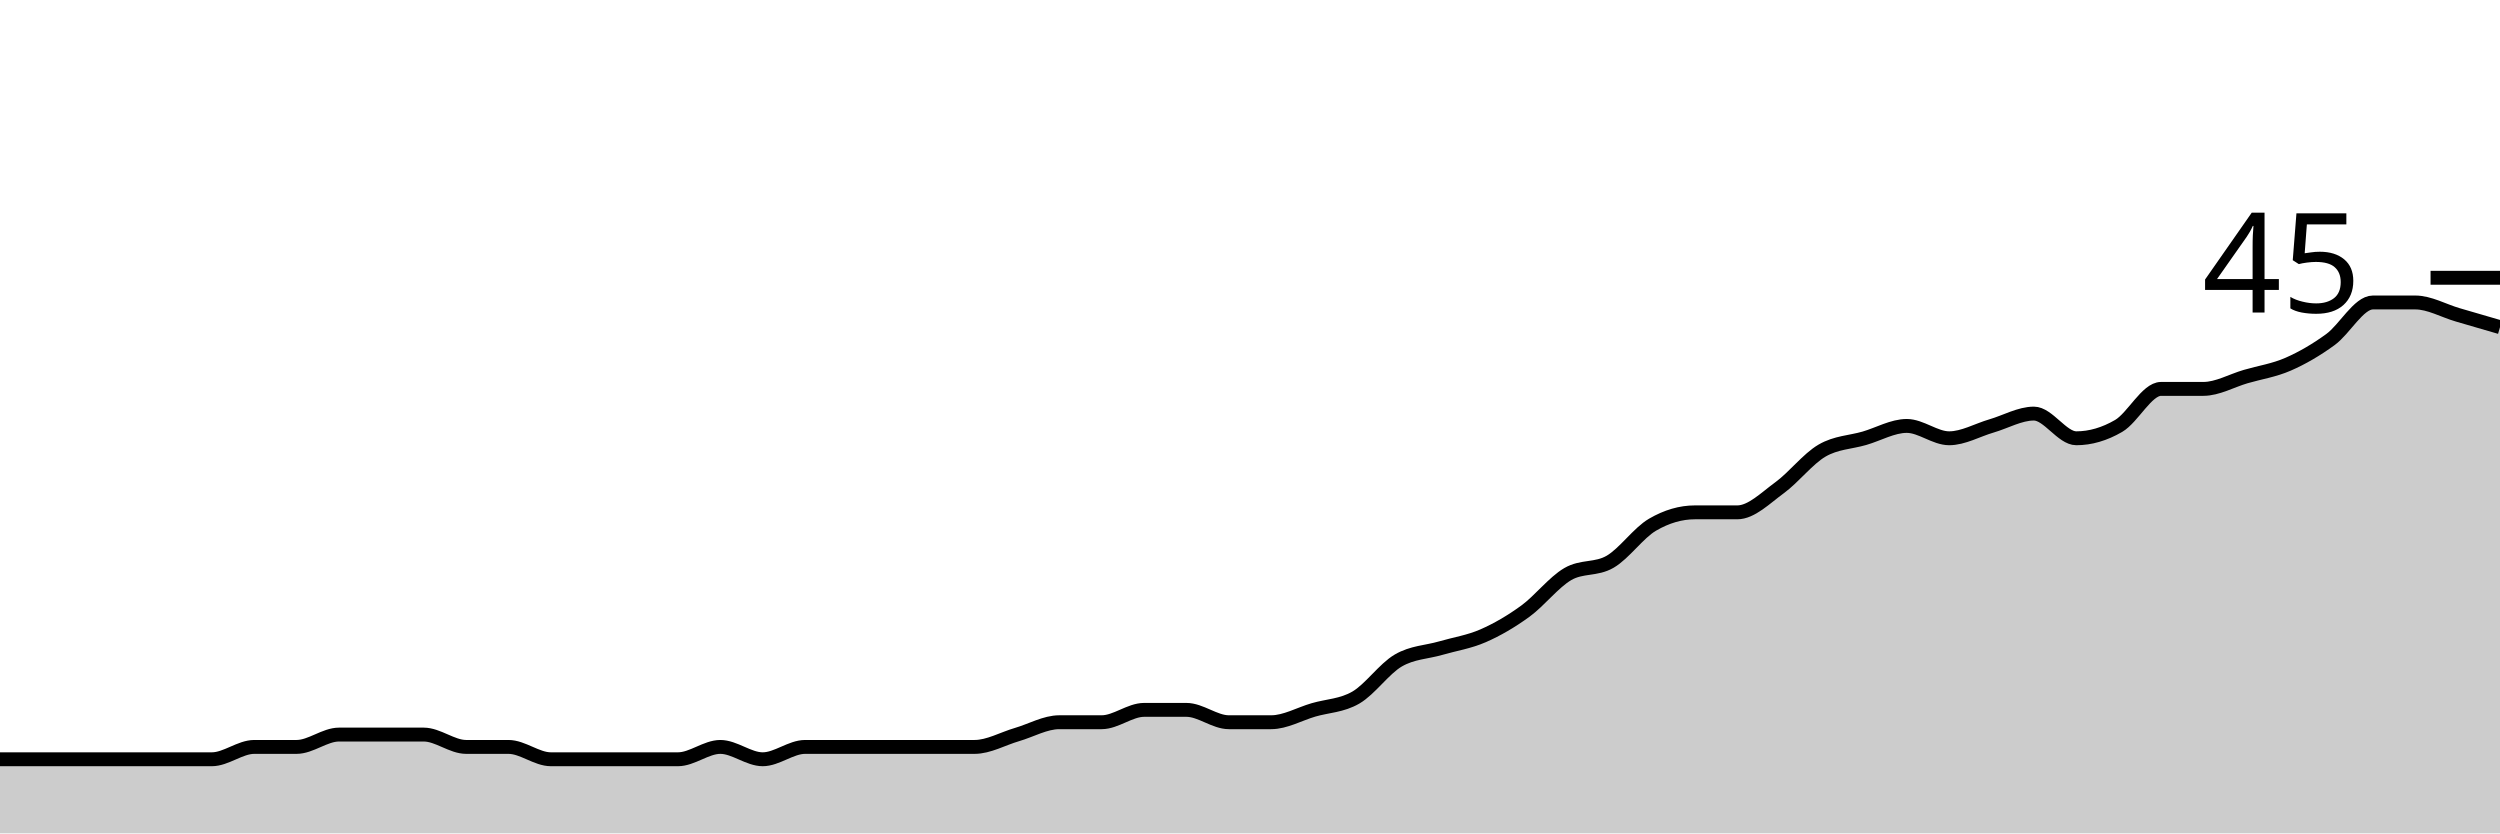
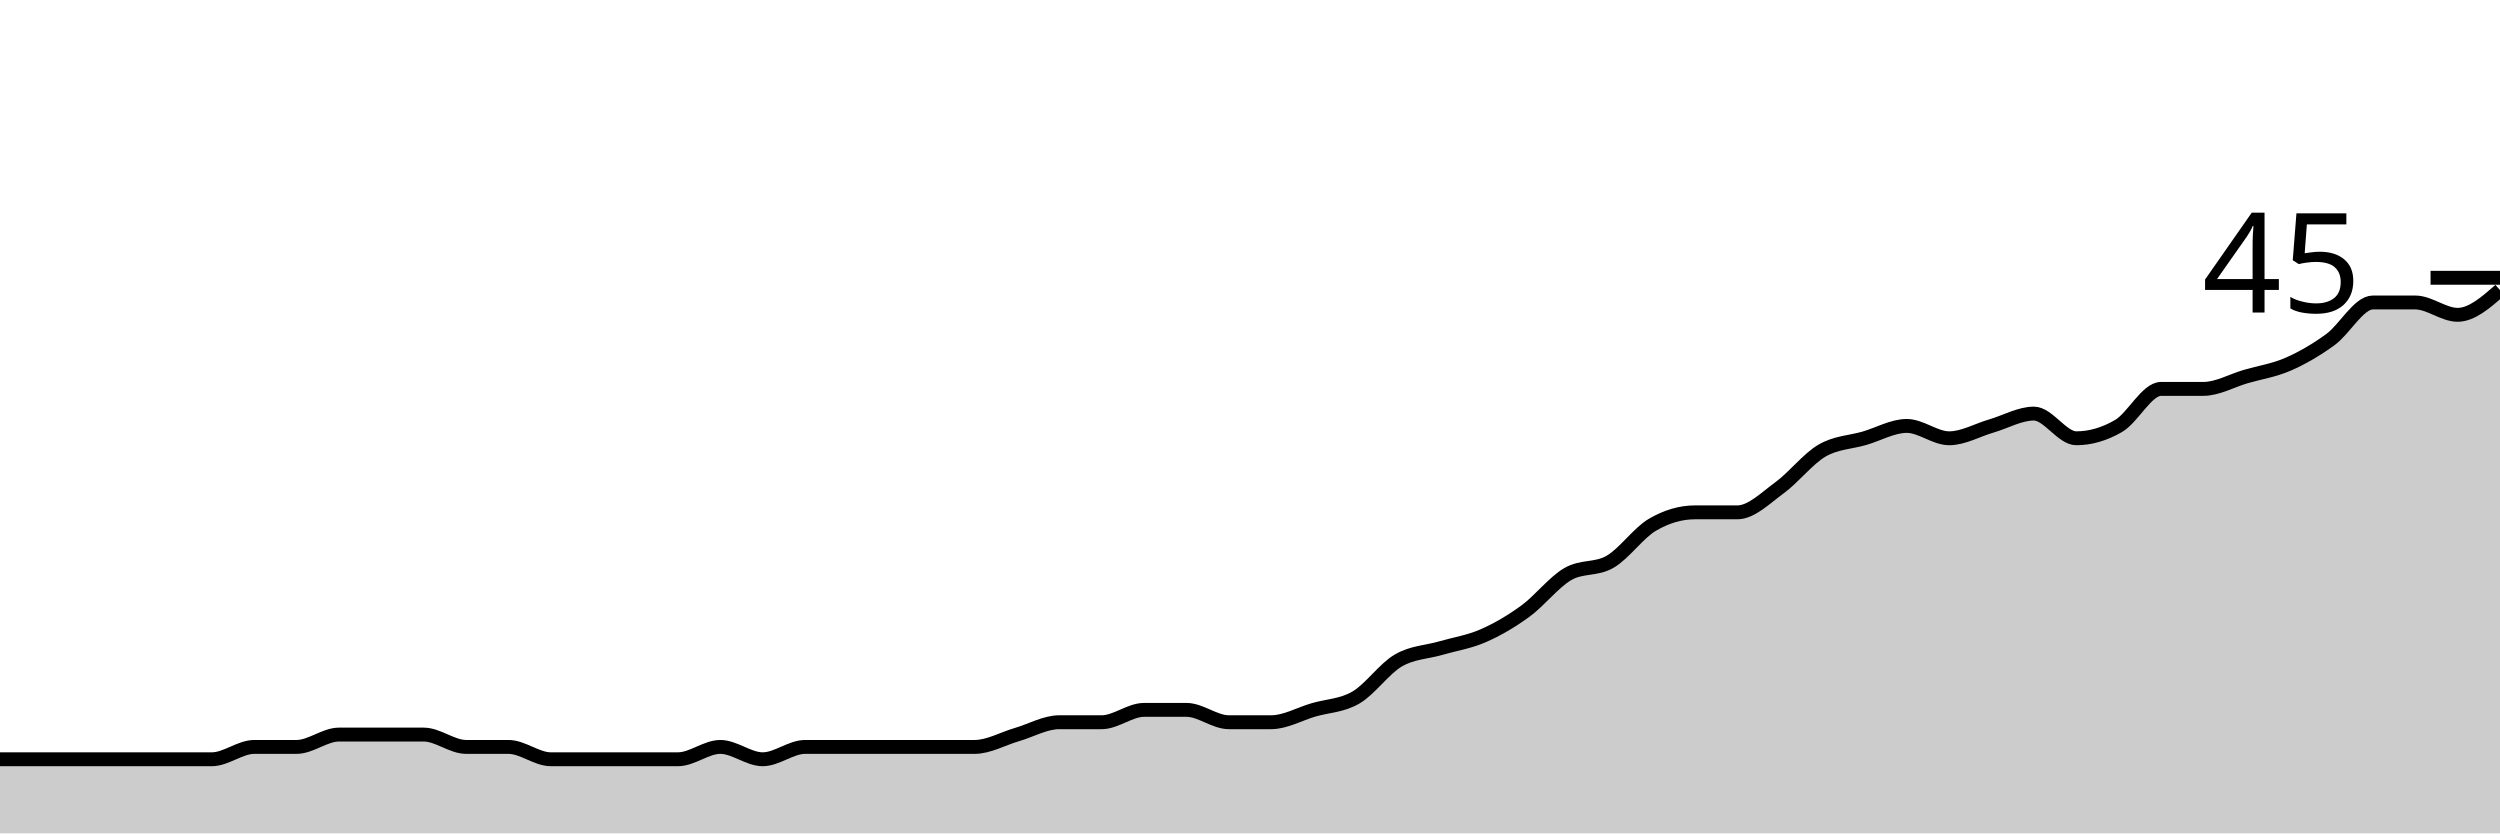
<svg xmlns="http://www.w3.org/2000/svg" viewBox="0 0 180 60">
  <g transform="translate(0,20)">
-     <path class="area" fill="rgba(0, 0, 0, 0.2)" d="M0,34.667C1.017,34.667,2.034,34.667,3.051,34.667C4.068,34.667,5.085,34.667,6.102,34.667C7.119,34.667,8.136,34.667,9.153,34.667C10.169,34.667,11.186,34.667,12.203,34.667C13.22,34.667,14.237,34.667,15.254,34.667C16.271,34.667,17.288,33.778,18.305,33.778C19.322,33.778,20.339,33.778,21.356,33.778C22.373,33.778,23.39,32.889,24.407,32.889C25.424,32.889,26.441,32.889,27.458,32.889C28.475,32.889,29.492,32.889,30.508,32.889C31.525,32.889,32.542,33.778,33.559,33.778C34.576,33.778,35.593,33.778,36.61,33.778C37.627,33.778,38.644,34.667,39.661,34.667C40.678,34.667,41.695,34.667,42.712,34.667C43.729,34.667,44.746,34.667,45.763,34.667C46.78,34.667,47.797,34.667,48.814,34.667C49.831,34.667,50.847,33.778,51.864,33.778C52.881,33.778,53.898,34.667,54.915,34.667C55.932,34.667,56.949,33.778,57.966,33.778C58.983,33.778,60,33.778,61.017,33.778C62.034,33.778,63.051,33.778,64.068,33.778C65.085,33.778,66.102,33.778,67.119,33.778C68.136,33.778,69.153,33.778,70.169,33.778C71.186,33.778,72.203,33.185,73.22,32.889C74.237,32.593,75.254,32,76.271,32C77.288,32,78.305,32,79.322,32C80.339,32,81.356,31.111,82.373,31.111C83.39,31.111,84.407,31.111,85.424,31.111C86.441,31.111,87.458,32,88.475,32C89.492,32,90.508,32,91.525,32C92.542,32,93.559,31.407,94.576,31.111C95.593,30.815,96.61,30.815,97.627,30.222C98.644,29.63,99.661,28.148,100.678,27.556C101.695,26.963,102.712,26.963,103.729,26.667C104.746,26.37,105.763,26.222,106.78,25.778C107.797,25.333,108.814,24.741,109.831,24C110.847,23.259,111.864,21.926,112.881,21.333C113.898,20.741,114.915,21.037,115.932,20.444C116.949,19.852,117.966,18.37,118.983,17.778C120,17.185,121.017,16.889,122.034,16.889C123.051,16.889,124.068,16.889,125.085,16.889C126.102,16.889,127.119,15.852,128.136,15.111C129.153,14.37,130.169,13.037,131.186,12.444C132.203,11.852,133.22,11.852,134.237,11.556C135.254,11.259,136.271,10.667,137.288,10.667C138.305,10.667,139.322,11.556,140.339,11.556C141.356,11.556,142.373,10.963,143.39,10.667C144.407,10.37,145.424,9.778,146.441,9.778C147.458,9.778,148.475,11.556,149.492,11.556C150.508,11.556,151.525,11.259,152.542,10.667C153.559,10.074,154.576,8,155.593,8C156.61,8,157.627,8,158.644,8C159.661,8,160.678,7.407,161.695,7.111C162.712,6.815,163.729,6.667,164.746,6.222C165.763,5.778,166.78,5.185,167.797,4.444C168.814,3.704,169.831,1.778,170.847,1.778C171.864,1.778,172.881,1.778,173.898,1.778C174.915,1.778,175.932,2.37,176.949,2.667C177.966,2.963,178.983,3.259,180,3.556L180,40C178.983,40,177.966,40,176.949,40C175.932,40,174.915,40,173.898,40C172.881,40,171.864,40,170.847,40C169.831,40,168.814,40,167.797,40C166.78,40,165.763,40,164.746,40C163.729,40,162.712,40,161.695,40C160.678,40,159.661,40,158.644,40C157.627,40,156.61,40,155.593,40C154.576,40,153.559,40,152.542,40C151.525,40,150.508,40,149.492,40C148.475,40,147.458,40,146.441,40C145.424,40,144.407,40,143.39,40C142.373,40,141.356,40,140.339,40C139.322,40,138.305,40,137.288,40C136.271,40,135.254,40,134.237,40C133.22,40,132.203,40,131.186,40C130.169,40,129.153,40,128.136,40C127.119,40,126.102,40,125.085,40C124.068,40,123.051,40,122.034,40C121.017,40,120,40,118.983,40C117.966,40,116.949,40,115.932,40C114.915,40,113.898,40,112.881,40C111.864,40,110.847,40,109.831,40C108.814,40,107.797,40,106.78,40C105.763,40,104.746,40,103.729,40C102.712,40,101.695,40,100.678,40C99.661,40,98.644,40,97.627,40C96.61,40,95.593,40,94.576,40C93.559,40,92.542,40,91.525,40C90.508,40,89.492,40,88.475,40C87.458,40,86.441,40,85.424,40C84.407,40,83.39,40,82.373,40C81.356,40,80.339,40,79.322,40C78.305,40,77.288,40,76.271,40C75.254,40,74.237,40,73.22,40C72.203,40,71.186,40,70.169,40C69.153,40,68.136,40,67.119,40C66.102,40,65.085,40,64.068,40C63.051,40,62.034,40,61.017,40C60,40,58.983,40,57.966,40C56.949,40,55.932,40,54.915,40C53.898,40,52.881,40,51.864,40C50.847,40,49.831,40,48.814,40C47.797,40,46.78,40,45.763,40C44.746,40,43.729,40,42.712,40C41.695,40,40.678,40,39.661,40C38.644,40,37.627,40,36.61,40C35.593,40,34.576,40,33.559,40C32.542,40,31.525,40,30.508,40C29.492,40,28.475,40,27.458,40C26.441,40,25.424,40,24.407,40C23.39,40,22.373,40,21.356,40C20.339,40,19.322,40,18.305,40C17.288,40,16.271,40,15.254,40C14.237,40,13.22,40,12.203,40C11.186,40,10.169,40,9.153,40C8.136,40,7.119,40,6.102,40C5.085,40,4.068,40,3.051,40C2.034,40,1.017,40,0,40Z" />
-     <path class="line" stroke="black" fill="none" d="M0,34.667C1.017,34.667,2.034,34.667,3.051,34.667C4.068,34.667,5.085,34.667,6.102,34.667C7.119,34.667,8.136,34.667,9.153,34.667C10.169,34.667,11.186,34.667,12.203,34.667C13.22,34.667,14.237,34.667,15.254,34.667C16.271,34.667,17.288,33.778,18.305,33.778C19.322,33.778,20.339,33.778,21.356,33.778C22.373,33.778,23.39,32.889,24.407,32.889C25.424,32.889,26.441,32.889,27.458,32.889C28.475,32.889,29.492,32.889,30.508,32.889C31.525,32.889,32.542,33.778,33.559,33.778C34.576,33.778,35.593,33.778,36.61,33.778C37.627,33.778,38.644,34.667,39.661,34.667C40.678,34.667,41.695,34.667,42.712,34.667C43.729,34.667,44.746,34.667,45.763,34.667C46.78,34.667,47.797,34.667,48.814,34.667C49.831,34.667,50.847,33.778,51.864,33.778C52.881,33.778,53.898,34.667,54.915,34.667C55.932,34.667,56.949,33.778,57.966,33.778C58.983,33.778,60,33.778,61.017,33.778C62.034,33.778,63.051,33.778,64.068,33.778C65.085,33.778,66.102,33.778,67.119,33.778C68.136,33.778,69.153,33.778,70.169,33.778C71.186,33.778,72.203,33.185,73.22,32.889C74.237,32.593,75.254,32,76.271,32C77.288,32,78.305,32,79.322,32C80.339,32,81.356,31.111,82.373,31.111C83.39,31.111,84.407,31.111,85.424,31.111C86.441,31.111,87.458,32,88.475,32C89.492,32,90.508,32,91.525,32C92.542,32,93.559,31.407,94.576,31.111C95.593,30.815,96.61,30.815,97.627,30.222C98.644,29.63,99.661,28.148,100.678,27.556C101.695,26.963,102.712,26.963,103.729,26.667C104.746,26.37,105.763,26.222,106.78,25.778C107.797,25.333,108.814,24.741,109.831,24C110.847,23.259,111.864,21.926,112.881,21.333C113.898,20.741,114.915,21.037,115.932,20.444C116.949,19.852,117.966,18.37,118.983,17.778C120,17.185,121.017,16.889,122.034,16.889C123.051,16.889,124.068,16.889,125.085,16.889C126.102,16.889,127.119,15.852,128.136,15.111C129.153,14.37,130.169,13.037,131.186,12.444C132.203,11.852,133.22,11.852,134.237,11.556C135.254,11.259,136.271,10.667,137.288,10.667C138.305,10.667,139.322,11.556,140.339,11.556C141.356,11.556,142.373,10.963,143.39,10.667C144.407,10.37,145.424,9.778,146.441,9.778C147.458,9.778,148.475,11.556,149.492,11.556C150.508,11.556,151.525,11.259,152.542,10.667C153.559,10.074,154.576,8,155.593,8C156.61,8,157.627,8,158.644,8C159.661,8,160.678,7.407,161.695,7.111C162.712,6.815,163.729,6.667,164.746,6.222C165.763,5.778,166.78,5.185,167.797,4.444C168.814,3.704,169.831,1.778,170.847,1.778C171.864,1.778,172.881,1.778,173.898,1.778C174.915,1.778,175.932,2.37,176.949,2.667C177.966,2.963,178.983,3.259,180,3.556" />
+     <path class="area" fill="rgba(0, 0, 0, 0.2)" d="M0,34.667C1.017,34.667,2.034,34.667,3.051,34.667C4.068,34.667,5.085,34.667,6.102,34.667C7.119,34.667,8.136,34.667,9.153,34.667C10.169,34.667,11.186,34.667,12.203,34.667C13.22,34.667,14.237,34.667,15.254,34.667C16.271,34.667,17.288,33.778,18.305,33.778C19.322,33.778,20.339,33.778,21.356,33.778C22.373,33.778,23.39,32.889,24.407,32.889C25.424,32.889,26.441,32.889,27.458,32.889C28.475,32.889,29.492,32.889,30.508,32.889C31.525,32.889,32.542,33.778,33.559,33.778C34.576,33.778,35.593,33.778,36.61,33.778C37.627,33.778,38.644,34.667,39.661,34.667C40.678,34.667,41.695,34.667,42.712,34.667C43.729,34.667,44.746,34.667,45.763,34.667C46.78,34.667,47.797,34.667,48.814,34.667C49.831,34.667,50.847,33.778,51.864,33.778C52.881,33.778,53.898,34.667,54.915,34.667C55.932,34.667,56.949,33.778,57.966,33.778C58.983,33.778,60,33.778,61.017,33.778C62.034,33.778,63.051,33.778,64.068,33.778C65.085,33.778,66.102,33.778,67.119,33.778C68.136,33.778,69.153,33.778,70.169,33.778C71.186,33.778,72.203,33.185,73.22,32.889C74.237,32.593,75.254,32,76.271,32C77.288,32,78.305,32,79.322,32C80.339,32,81.356,31.111,82.373,31.111C83.39,31.111,84.407,31.111,85.424,31.111C86.441,31.111,87.458,32,88.475,32C89.492,32,90.508,32,91.525,32C92.542,32,93.559,31.407,94.576,31.111C95.593,30.815,96.61,30.815,97.627,30.222C98.644,29.63,99.661,28.148,100.678,27.556C101.695,26.963,102.712,26.963,103.729,26.667C104.746,26.37,105.763,26.222,106.78,25.778C107.797,25.333,108.814,24.741,109.831,24C110.847,23.259,111.864,21.926,112.881,21.333C113.898,20.741,114.915,21.037,115.932,20.444C116.949,19.852,117.966,18.37,118.983,17.778C120,17.185,121.017,16.889,122.034,16.889C123.051,16.889,124.068,16.889,125.085,16.889C126.102,16.889,127.119,15.852,128.136,15.111C129.153,14.37,130.169,13.037,131.186,12.444C132.203,11.852,133.22,11.852,134.237,11.556C135.254,11.259,136.271,10.667,137.288,10.667C138.305,10.667,139.322,11.556,140.339,11.556C141.356,11.556,142.373,10.963,143.39,10.667C144.407,10.37,145.424,9.778,146.441,9.778C147.458,9.778,148.475,11.556,149.492,11.556C150.508,11.556,151.525,11.259,152.542,10.667C153.559,10.074,154.576,8,155.593,8C156.61,8,157.627,8,158.644,8C159.661,8,160.678,7.407,161.695,7.111C162.712,6.815,163.729,6.667,164.746,6.222C165.763,5.778,166.78,5.185,167.797,4.444C168.814,3.704,169.831,1.778,170.847,1.778C171.864,1.778,172.881,1.778,173.898,1.778C174.915,1.778,175.932,2.667,176.949,2.667C177.966,2.667,178.983,1.778,180,0.889L180,40C178.983,40,177.966,40,176.949,40C175.932,40,174.915,40,173.898,40C172.881,40,171.864,40,170.847,40C169.831,40,168.814,40,167.797,40C166.78,40,165.763,40,164.746,40C163.729,40,162.712,40,161.695,40C160.678,40,159.661,40,158.644,40C157.627,40,156.61,40,155.593,40C154.576,40,153.559,40,152.542,40C151.525,40,150.508,40,149.492,40C148.475,40,147.458,40,146.441,40C145.424,40,144.407,40,143.39,40C142.373,40,141.356,40,140.339,40C139.322,40,138.305,40,137.288,40C136.271,40,135.254,40,134.237,40C133.22,40,132.203,40,131.186,40C130.169,40,129.153,40,128.136,40C127.119,40,126.102,40,125.085,40C124.068,40,123.051,40,122.034,40C121.017,40,120,40,118.983,40C117.966,40,116.949,40,115.932,40C114.915,40,113.898,40,112.881,40C111.864,40,110.847,40,109.831,40C108.814,40,107.797,40,106.78,40C105.763,40,104.746,40,103.729,40C102.712,40,101.695,40,100.678,40C99.661,40,98.644,40,97.627,40C96.61,40,95.593,40,94.576,40C93.559,40,92.542,40,91.525,40C90.508,40,89.492,40,88.475,40C87.458,40,86.441,40,85.424,40C84.407,40,83.39,40,82.373,40C81.356,40,80.339,40,79.322,40C78.305,40,77.288,40,76.271,40C75.254,40,74.237,40,73.22,40C72.203,40,71.186,40,70.169,40C69.153,40,68.136,40,67.119,40C66.102,40,65.085,40,64.068,40C63.051,40,62.034,40,61.017,40C60,40,58.983,40,57.966,40C56.949,40,55.932,40,54.915,40C53.898,40,52.881,40,51.864,40C50.847,40,49.831,40,48.814,40C47.797,40,46.78,40,45.763,40C44.746,40,43.729,40,42.712,40C41.695,40,40.678,40,39.661,40C38.644,40,37.627,40,36.61,40C35.593,40,34.576,40,33.559,40C32.542,40,31.525,40,30.508,40C29.492,40,28.475,40,27.458,40C26.441,40,25.424,40,24.407,40C23.39,40,22.373,40,21.356,40C20.339,40,19.322,40,18.305,40C17.288,40,16.271,40,15.254,40C14.237,40,13.22,40,12.203,40C11.186,40,10.169,40,9.153,40C8.136,40,7.119,40,6.102,40C5.085,40,4.068,40,3.051,40C2.034,40,1.017,40,0,40Z" />
+     <path class="line" stroke="black" fill="none" d="M0,34.667C1.017,34.667,2.034,34.667,3.051,34.667C4.068,34.667,5.085,34.667,6.102,34.667C7.119,34.667,8.136,34.667,9.153,34.667C10.169,34.667,11.186,34.667,12.203,34.667C13.22,34.667,14.237,34.667,15.254,34.667C16.271,34.667,17.288,33.778,18.305,33.778C19.322,33.778,20.339,33.778,21.356,33.778C22.373,33.778,23.39,32.889,24.407,32.889C25.424,32.889,26.441,32.889,27.458,32.889C28.475,32.889,29.492,32.889,30.508,32.889C31.525,32.889,32.542,33.778,33.559,33.778C34.576,33.778,35.593,33.778,36.61,33.778C37.627,33.778,38.644,34.667,39.661,34.667C40.678,34.667,41.695,34.667,42.712,34.667C43.729,34.667,44.746,34.667,45.763,34.667C46.78,34.667,47.797,34.667,48.814,34.667C49.831,34.667,50.847,33.778,51.864,33.778C52.881,33.778,53.898,34.667,54.915,34.667C55.932,34.667,56.949,33.778,57.966,33.778C58.983,33.778,60,33.778,61.017,33.778C62.034,33.778,63.051,33.778,64.068,33.778C65.085,33.778,66.102,33.778,67.119,33.778C68.136,33.778,69.153,33.778,70.169,33.778C71.186,33.778,72.203,33.185,73.22,32.889C74.237,32.593,75.254,32,76.271,32C77.288,32,78.305,32,79.322,32C80.339,32,81.356,31.111,82.373,31.111C83.39,31.111,84.407,31.111,85.424,31.111C86.441,31.111,87.458,32,88.475,32C89.492,32,90.508,32,91.525,32C92.542,32,93.559,31.407,94.576,31.111C95.593,30.815,96.61,30.815,97.627,30.222C98.644,29.63,99.661,28.148,100.678,27.556C101.695,26.963,102.712,26.963,103.729,26.667C104.746,26.37,105.763,26.222,106.78,25.778C107.797,25.333,108.814,24.741,109.831,24C110.847,23.259,111.864,21.926,112.881,21.333C113.898,20.741,114.915,21.037,115.932,20.444C116.949,19.852,117.966,18.37,118.983,17.778C120,17.185,121.017,16.889,122.034,16.889C123.051,16.889,124.068,16.889,125.085,16.889C126.102,16.889,127.119,15.852,128.136,15.111C129.153,14.37,130.169,13.037,131.186,12.444C132.203,11.852,133.22,11.852,134.237,11.556C135.254,11.259,136.271,10.667,137.288,10.667C138.305,10.667,139.322,11.556,140.339,11.556C141.356,11.556,142.373,10.963,143.39,10.667C144.407,10.37,145.424,9.778,146.441,9.778C147.458,9.778,148.475,11.556,149.492,11.556C150.508,11.556,151.525,11.259,152.542,10.667C153.559,10.074,154.576,8,155.593,8C156.61,8,157.627,8,158.644,8C159.661,8,160.678,7.407,161.695,7.111C162.712,6.815,163.729,6.667,164.746,6.222C165.763,5.778,166.78,5.185,167.797,4.444C168.814,3.704,169.831,1.778,170.847,1.778C171.864,1.778,172.881,1.778,173.898,1.778C174.915,1.778,175.932,2.667,176.949,2.667C177.966,2.667,178.983,1.778,180,0.889" />
    <path class="axis-ceiling" stroke-width="1" stroke="black" fill="none" d="M175,0L180,0" />
    <text class="axis-ceiling-label" font-family="sans-serif" text-anchor="end" font-size="10px" x="170" y="2.5">45</text>
  </g>
</svg>
